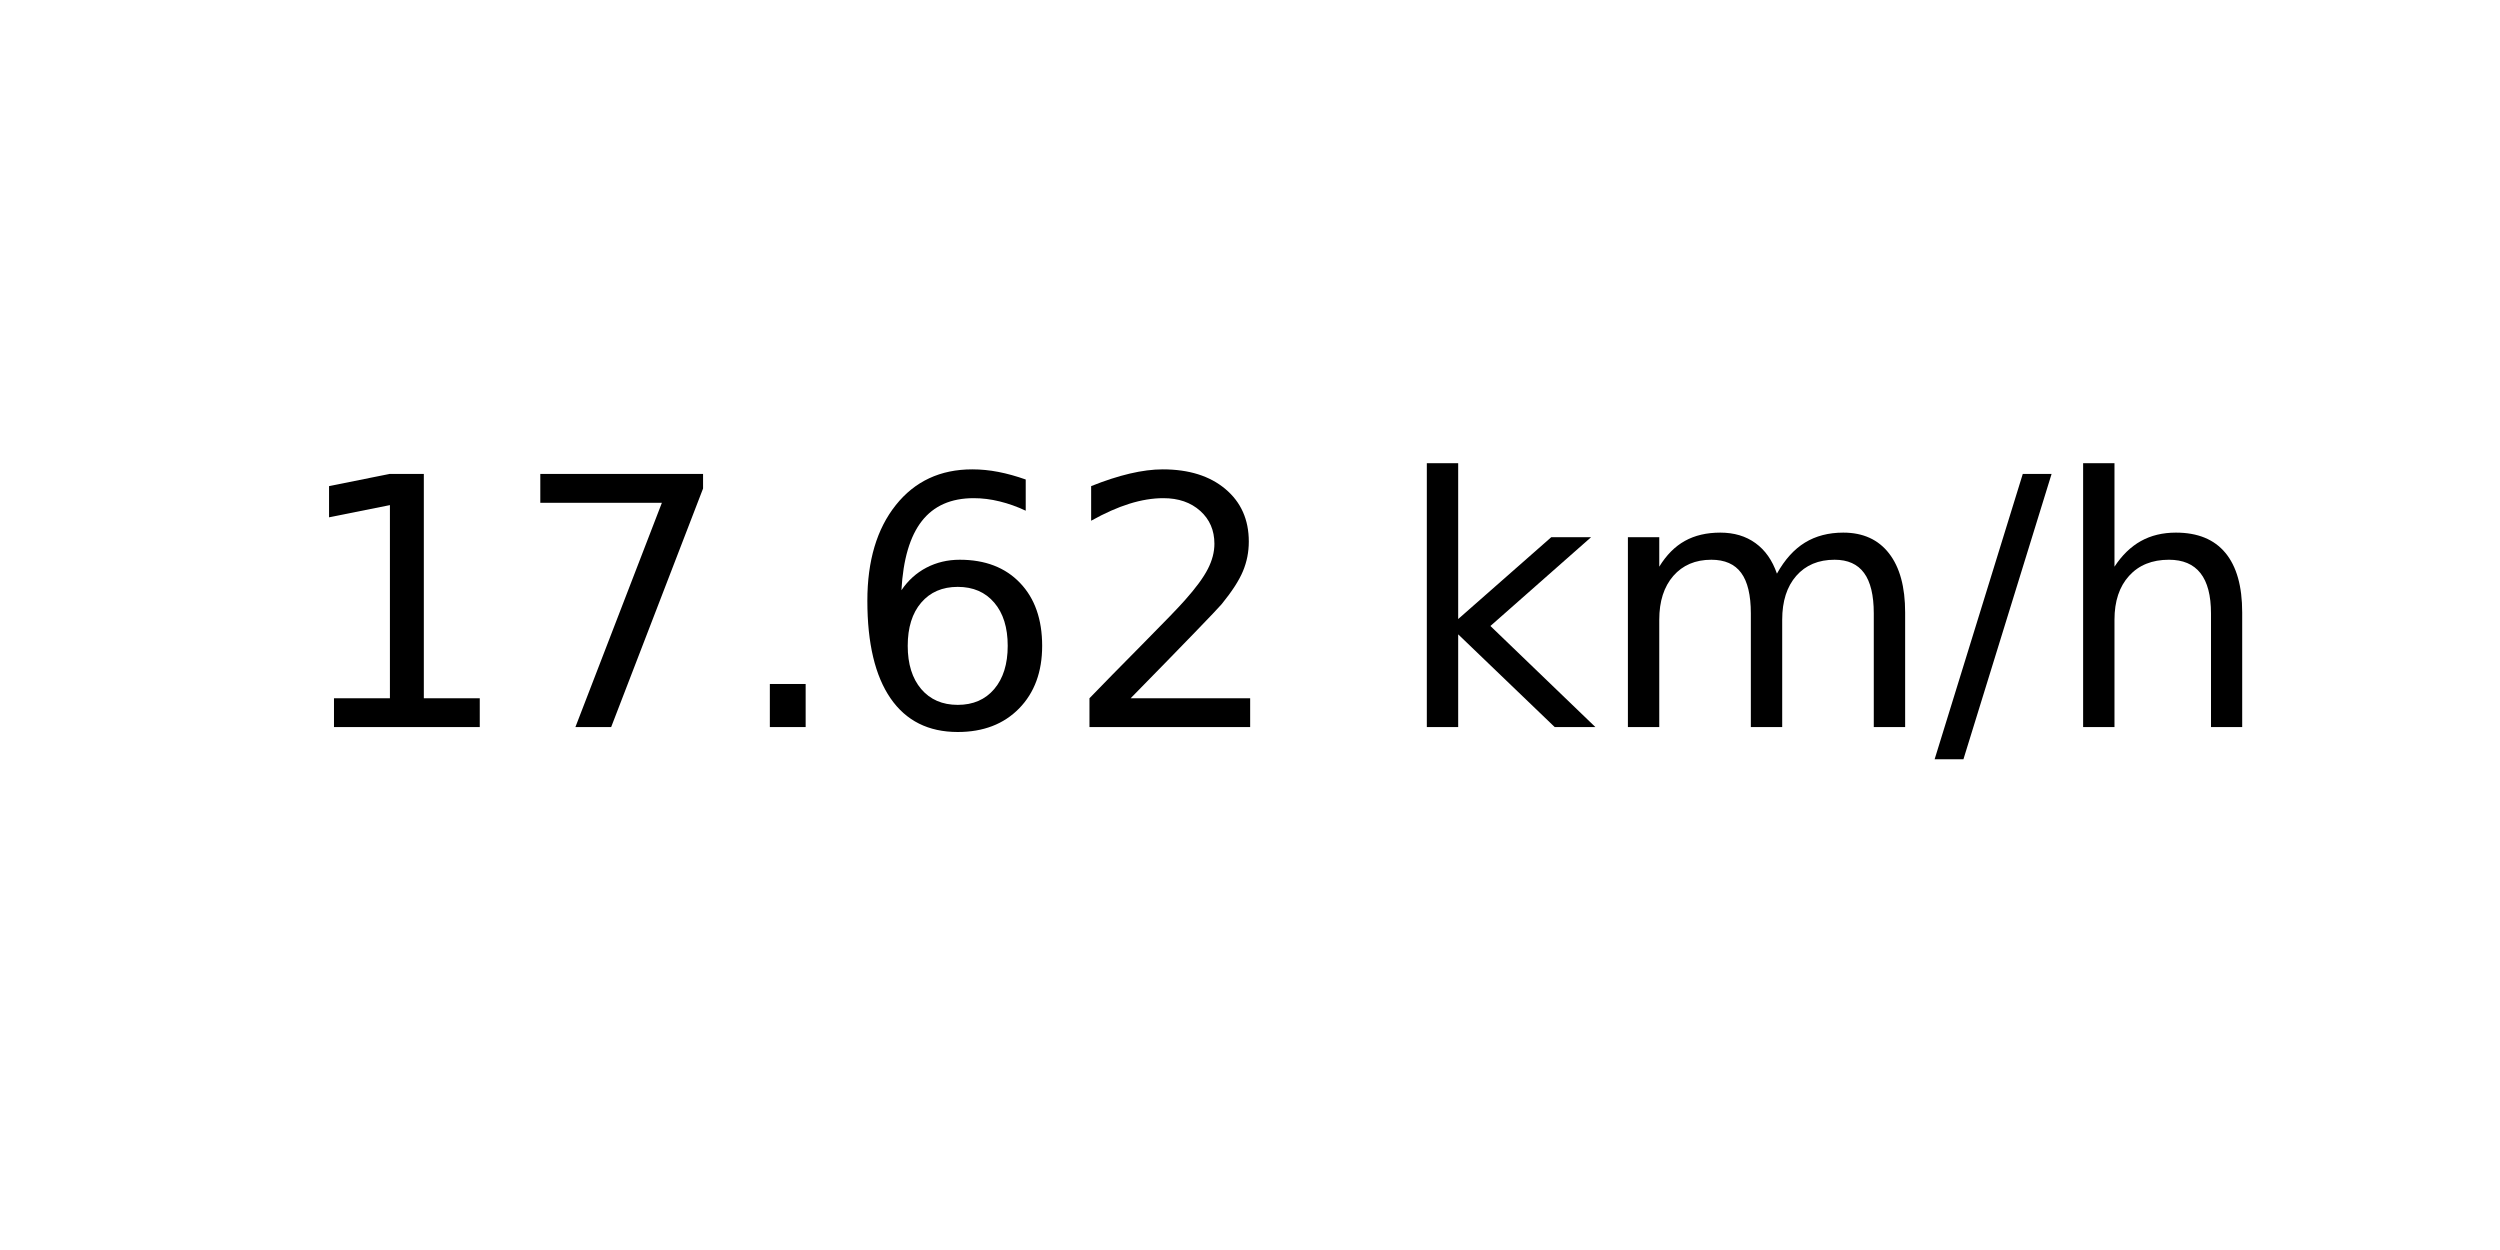
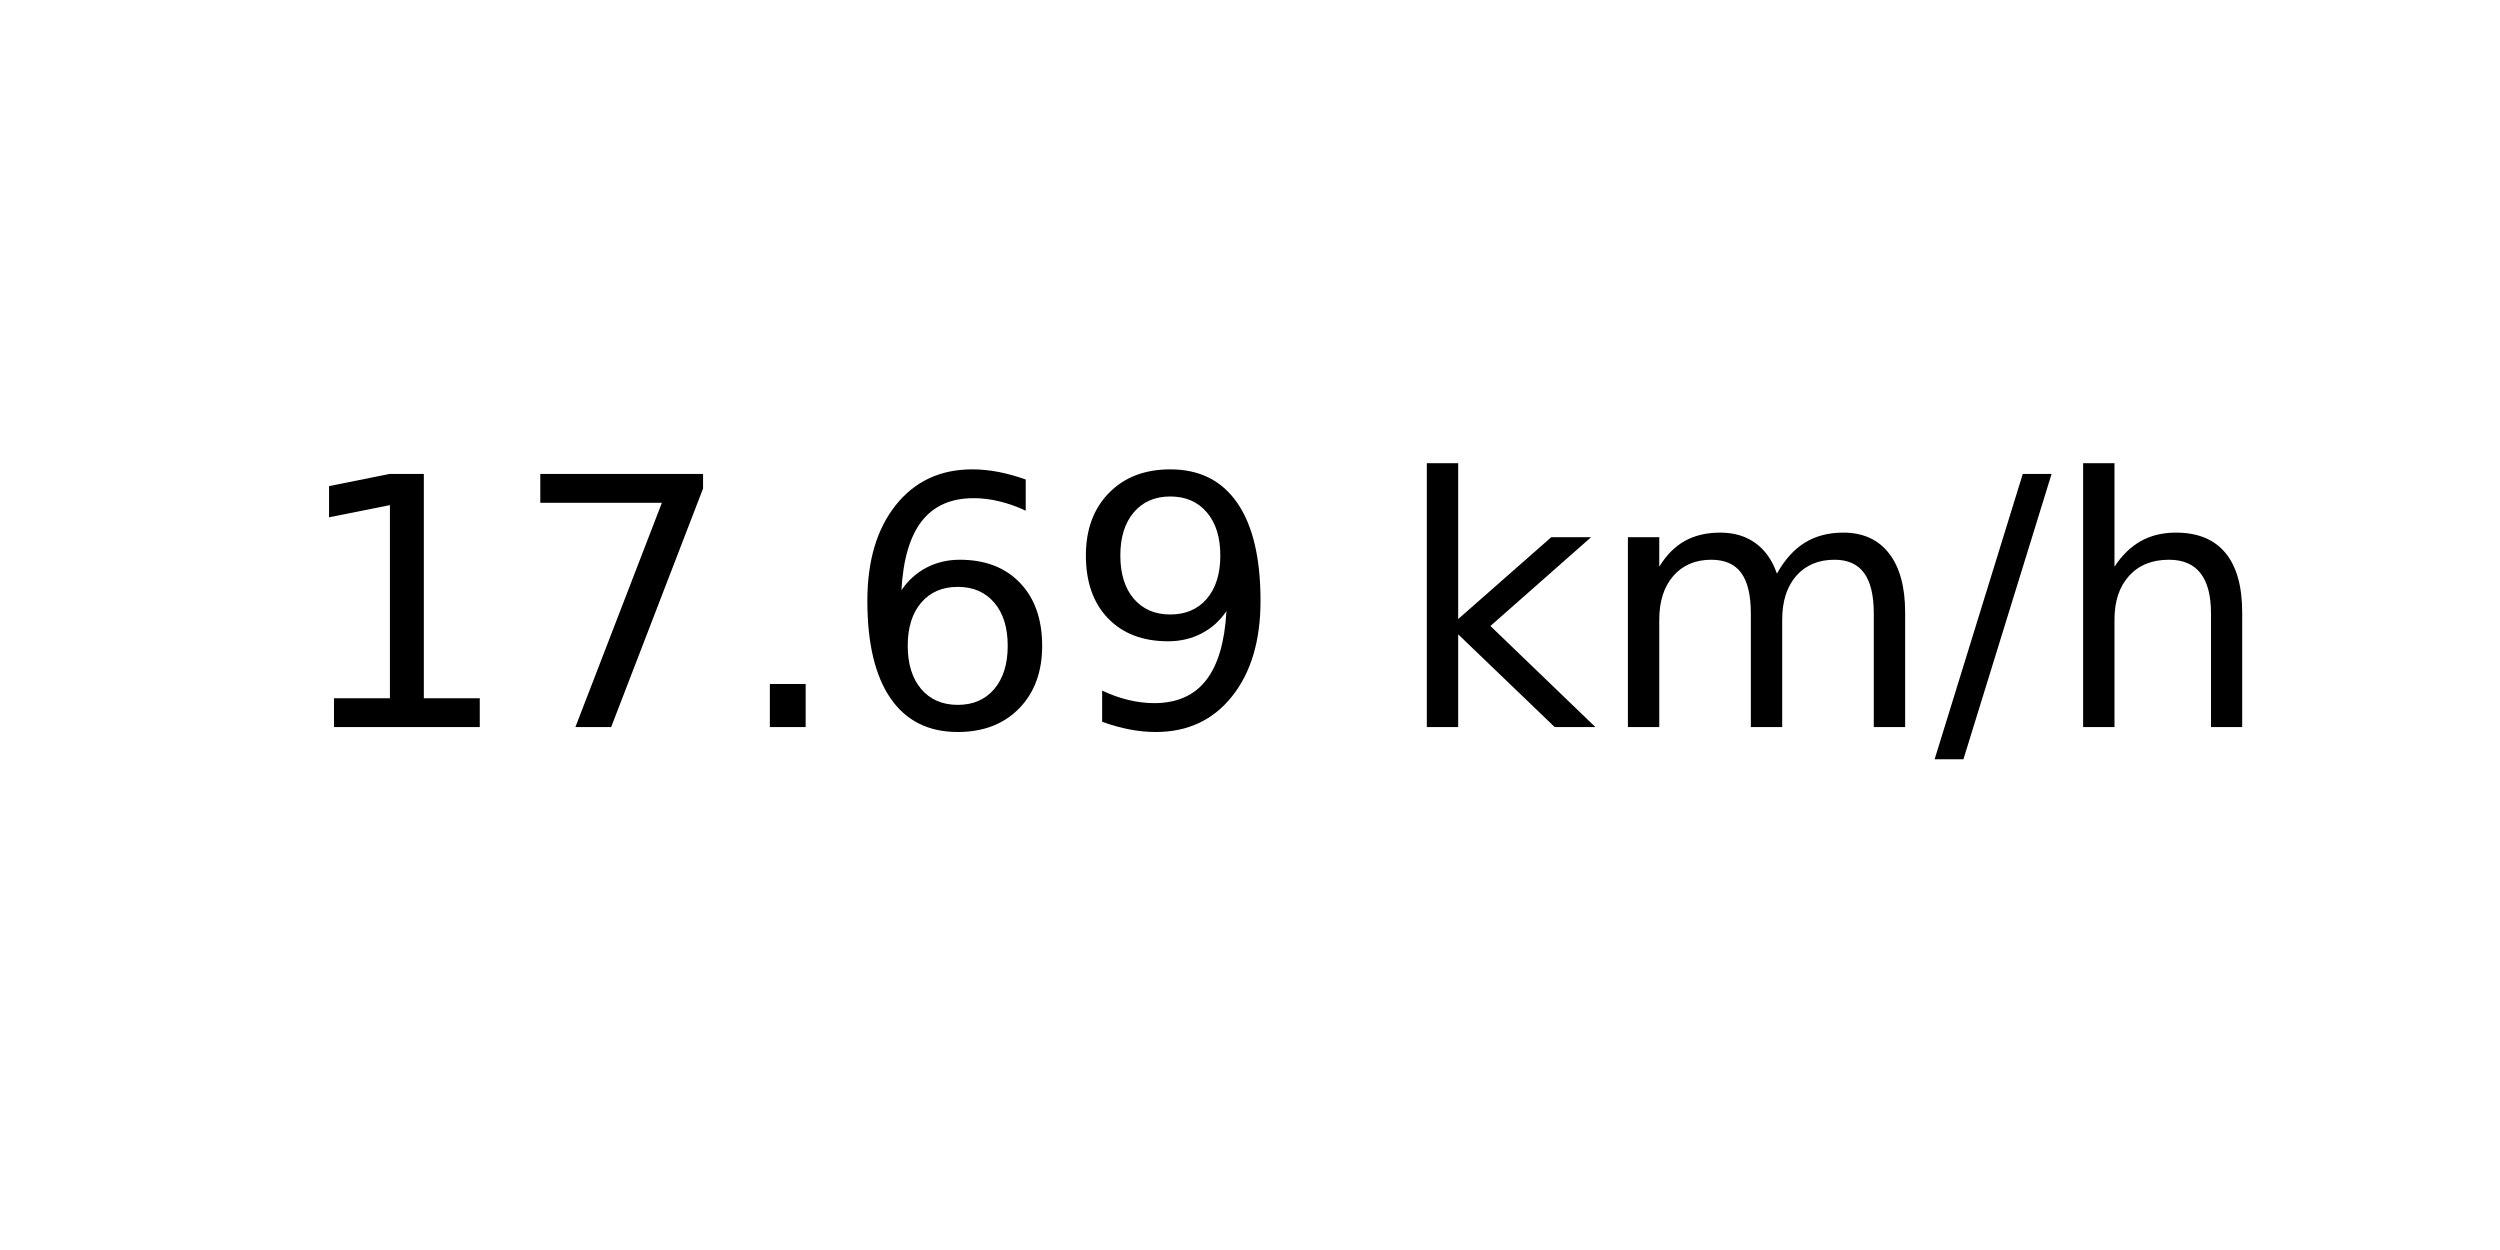
<svg xmlns="http://www.w3.org/2000/svg" xmlns:xlink="http://www.w3.org/1999/xlink" width="72pt" height="36pt" viewBox="0 0 72 36" version="1.1">
  <defs>
    <style type="text/css">*{stroke-linejoin: round; stroke-linecap: butt}</style>
  </defs>
  <g id="figure_1">
    <g id="axes_1">
      <g id="text_1">
        <g transform="translate(8.378125 20.93937) scale(0.1 -0.1)">
          <defs>
            <path id="DejaVuSans-31" d="M 794 531  L 1825 531  L 1825 4091  L 703 3866  L 703 4441  L 1819 4666  L 2450 4666  L 2450 531  L 3481 531  L 3481 0  L 794 0  L 794 531  z " transform="scale(0.015625)" />
            <path id="DejaVuSans-37" d="M 525 4666  L 3525 4666  L 3525 4397  L 1831 0  L 1172 0  L 2766 4134  L 525 4134  L 525 4666  z " transform="scale(0.015625)" />
            <path id="DejaVuSans-2e" d="M 684 794  L 1344 794  L 1344 0  L 684 0  L 684 794  z " transform="scale(0.015625)" />
            <path id="DejaVuSans-36" d="M 2113 2584  Q 1688 2584 1439 2293  Q 1191 2003 1191 1497  Q 1191 994 1439 701  Q 1688 409 2113 409  Q 2538 409 2786 701  Q 3034 994 3034 1497  Q 3034 2003 2786 2293  Q 2538 2584 2113 2584  z M 3366 4563  L 3366 3988  Q 3128 4100 2886 4159  Q 2644 4219 2406 4219  Q 1781 4219 1451 3797  Q 1122 3375 1075 2522  Q 1259 2794 1537 2939  Q 1816 3084 2150 3084  Q 2853 3084 3261 2657  Q 3669 2231 3669 1497  Q 3669 778 3244 343  Q 2819 -91 2113 -91  Q 1303 -91 875 529  Q 447 1150 447 2328  Q 447 3434 972 4092  Q 1497 4750 2381 4750  Q 2619 4750 2861 4703  Q 3103 4656 3366 4563  z " transform="scale(0.015625)" />
-             <path id="DejaVuSans-32" d="M 1228 531  L 3431 531  L 3431 0  L 469 0  L 469 531  Q 828 903 1448 1529  Q 2069 2156 2228 2338  Q 2531 2678 2651 2914  Q 2772 3150 2772 3378  Q 2772 3750 2511 3984  Q 2250 4219 1831 4219  Q 1534 4219 1204 4116  Q 875 4013 500 3803  L 500 4441  Q 881 4594 1212 4672  Q 1544 4750 1819 4750  Q 2544 4750 2975 4387  Q 3406 4025 3406 3419  Q 3406 3131 3298 2873  Q 3191 2616 2906 2266  Q 2828 2175 2409 1742  Q 1991 1309 1228 531  z " transform="scale(0.015625)" />
+             <path id="DejaVuSans-39" d="M 703 97  L 703 672  Q 941 559 1184 500  Q 1428 441 1663 441  Q 2288 441 2617 861  Q 2947 1281 2994 2138  Q 2813 1869 2534 1725  Q 2256 1581 1919 1581  Q 1219 1581 811 2004  Q 403 2428 403 3163  Q 403 3881 828 4315  Q 1253 4750 1959 4750  Q 2769 4750 3195 4129  Q 3622 3509 3622 2328  Q 3622 1225 3098 567  Q 2575 -91 1691 -91  Q 1453 -91 1209 -44  Q 966 3 703 97  z M 1959 2075  Q 2384 2075 2632 2365  Q 2881 2656 2881 3163  Q 2881 3666 2632 3958  Q 2384 4250 1959 4250  Q 1534 4250 1286 3958  Q 1038 3666 1038 3163  Q 1038 2656 1286 2365  Q 1534 2075 1959 2075  z " transform="scale(0.015625)" />
            <path id="DejaVuSans-20" transform="scale(0.015625)" />
            <path id="DejaVuSans-6b" d="M 581 4863  L 1159 4863  L 1159 1991  L 2875 3500  L 3609 3500  L 1753 1863  L 3688 0  L 2938 0  L 1159 1709  L 1159 0  L 581 0  L 581 4863  z " transform="scale(0.015625)" />
            <path id="DejaVuSans-6d" d="M 3328 2828  Q 3544 3216 3844 3400  Q 4144 3584 4550 3584  Q 5097 3584 5394 3201  Q 5691 2819 5691 2113  L 5691 0  L 5113 0  L 5113 2094  Q 5113 2597 4934 2840  Q 4756 3084 4391 3084  Q 3944 3084 3684 2787  Q 3425 2491 3425 1978  L 3425 0  L 2847 0  L 2847 2094  Q 2847 2600 2669 2842  Q 2491 3084 2119 3084  Q 1678 3084 1418 2786  Q 1159 2488 1159 1978  L 1159 0  L 581 0  L 581 3500  L 1159 3500  L 1159 2956  Q 1356 3278 1631 3431  Q 1906 3584 2284 3584  Q 2666 3584 2933 3390  Q 3200 3197 3328 2828  z " transform="scale(0.015625)" />
            <path id="DejaVuSans-2f" d="M 1625 4666  L 2156 4666  L 531 -594  L 0 -594  L 1625 4666  z " transform="scale(0.015625)" />
            <path id="DejaVuSans-68" d="M 3513 2113  L 3513 0  L 2938 0  L 2938 2094  Q 2938 2591 2744 2837  Q 2550 3084 2163 3084  Q 1697 3084 1428 2787  Q 1159 2491 1159 1978  L 1159 0  L 581 0  L 581 4863  L 1159 4863  L 1159 2956  Q 1366 3272 1645 3428  Q 1925 3584 2291 3584  Q 2894 3584 3203 3211  Q 3513 2838 3513 2113  z " transform="scale(0.015625)" />
          </defs>
          <use xlink:href="#DejaVuSans-31" />
          <use xlink:href="#DejaVuSans-37" x="63.623" />
          <use xlink:href="#DejaVuSans-2e" x="127.246" />
          <use xlink:href="#DejaVuSans-36" x="159.033" />
-           <use xlink:href="#DejaVuSans-32" x="222.656" />
+           <use xlink:href="#DejaVuSans-39" x="222.656" />
          <use xlink:href="#DejaVuSans-20" x="286.279" />
          <use xlink:href="#DejaVuSans-6b" x="318.066" />
          <use xlink:href="#DejaVuSans-6d" x="375.977" />
          <use xlink:href="#DejaVuSans-2f" x="473.389" />
          <use xlink:href="#DejaVuSans-68" x="507.08" />
        </g>
      </g>
    </g>
  </g>
</svg>
